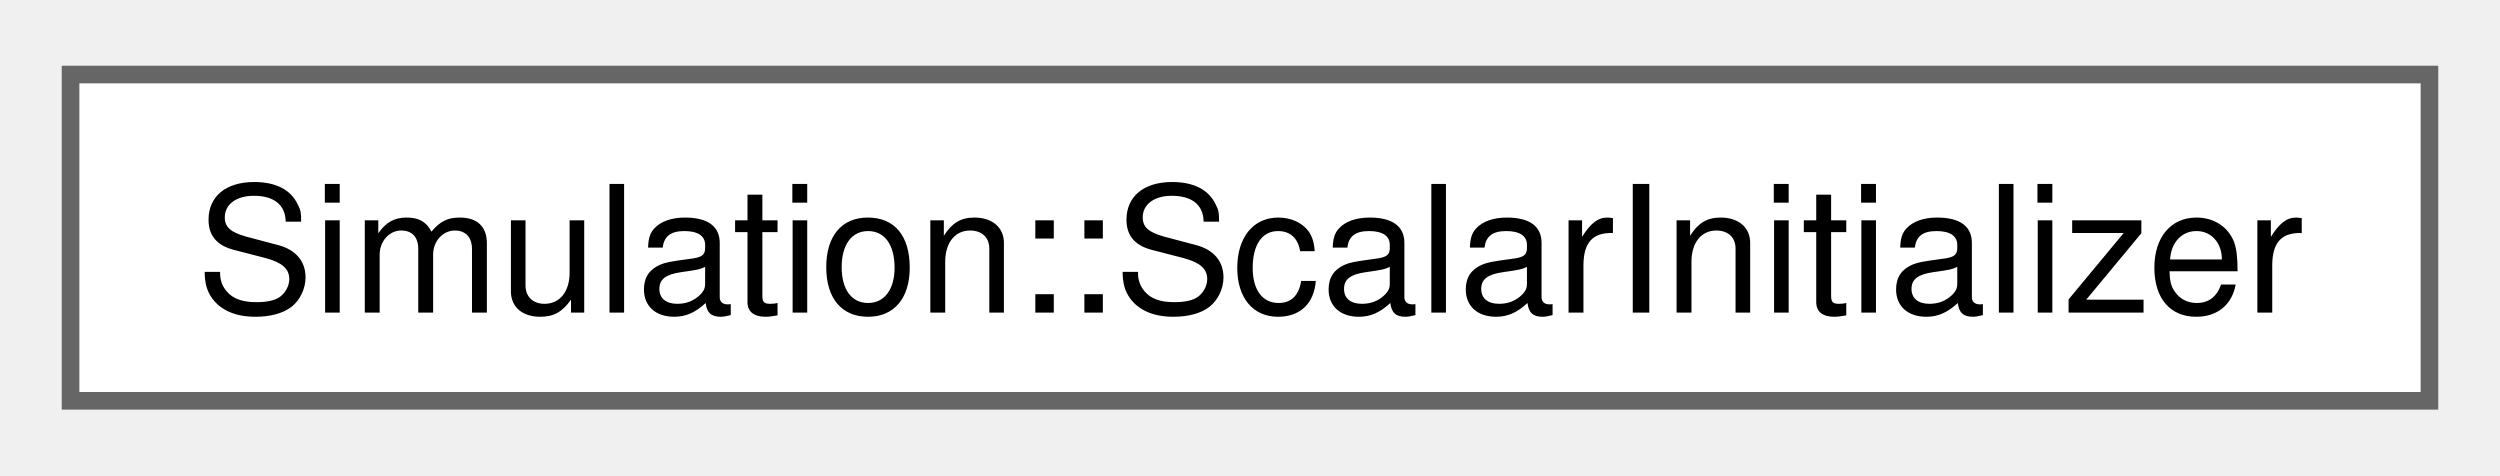
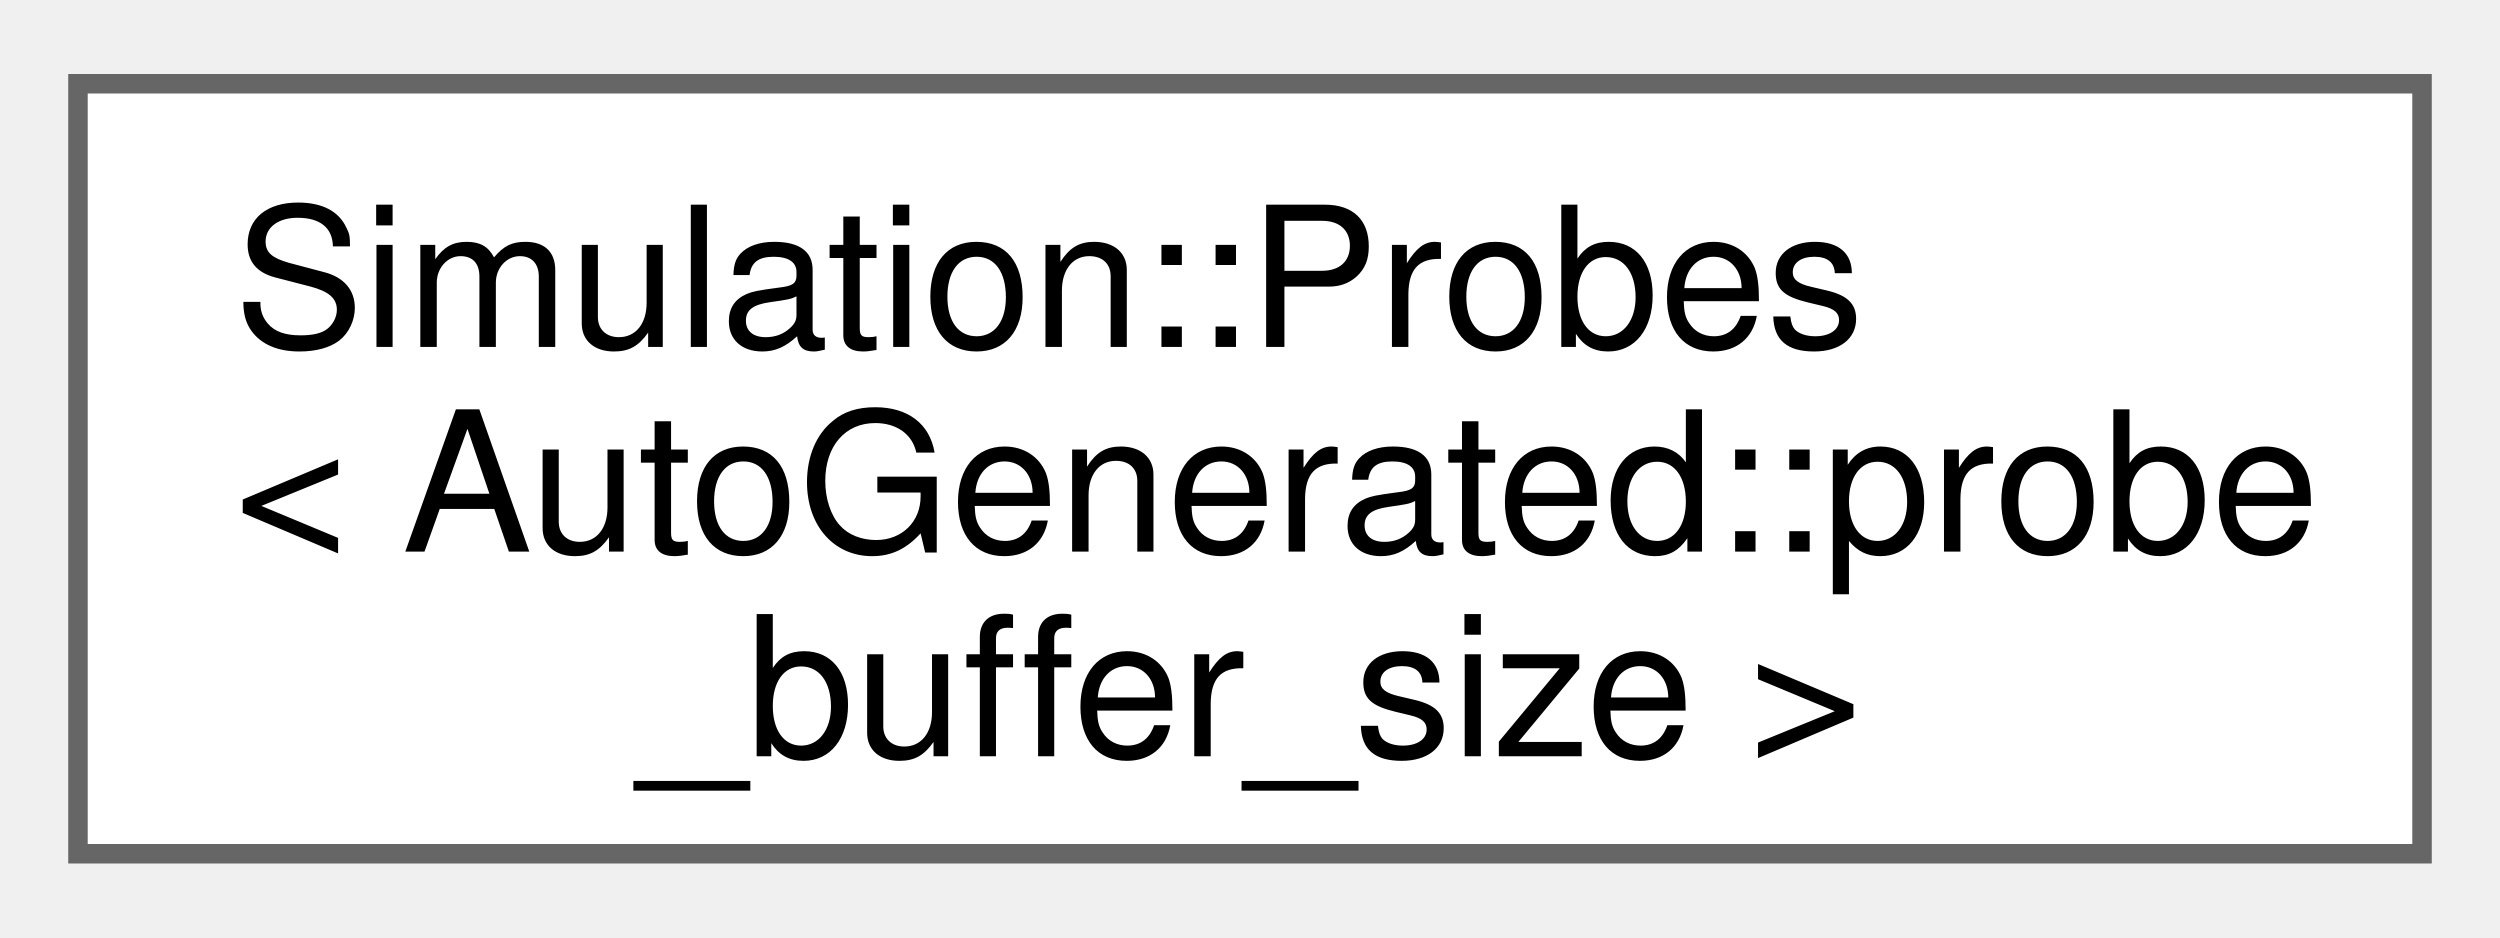
- <svg xmlns="http://www.w3.org/2000/svg" xmlns:xlink="http://www.w3.org/1999/xlink" width="142pt" height="27pt" viewBox="0.00 0.00 141.75 26.50">
-   <g id="graph0" class="graph" transform="scale(1 1) rotate(0) translate(4 22.5)">
+ <svg xmlns="http://www.w3.org/2000/svg" xmlns:xlink="http://www.w3.org/1999/xlink" width="128pt" height="48pt" viewBox="0.00 0.00 128.25 47.50">
+   <g id="graph0" class="graph" transform="scale(1 1) rotate(0) translate(4 43.5)">
    <g id="Node000000" class="node">
      <g id="a_Node000000">
-         <a xlink:href="structSimulation_1_1ScalarInitializer.html" target="_top" xlink:title=" ">
-           <polygon fill="white" stroke="#666666" points="133.75,-18.5 0,-18.5 0,0 133.75,0 133.75,-18.5" />
-           <text text-anchor="middle" x="66.88" y="-5" font-family="Helvetica,sans-Serif" font-size="10.00">Simulation::ScalarInitializer</text>
+         <a xlink:href="classSimulation_1_1Probes.html" target="_top" xlink:title=" ">
+           <polygon fill="white" stroke="#666666" points="120.25,-39.5 0,-39.5 0,0 120.25,0 120.25,-39.5" />
+           <text text-anchor="start" x="8" y="-26" font-family="Helvetica,sans-Serif" font-size="10.00">Simulation::Probes</text>
+           <text text-anchor="start" x="8" y="-15.5" font-family="Helvetica,sans-Serif" font-size="10.00">&lt; AutoGenerated::probe</text>
+           <text text-anchor="middle" x="60.12" y="-5" font-family="Helvetica,sans-Serif" font-size="10.00">_buffer_size &gt;</text>
        </a>
      </g>
    </g>
  </g>
</svg>
